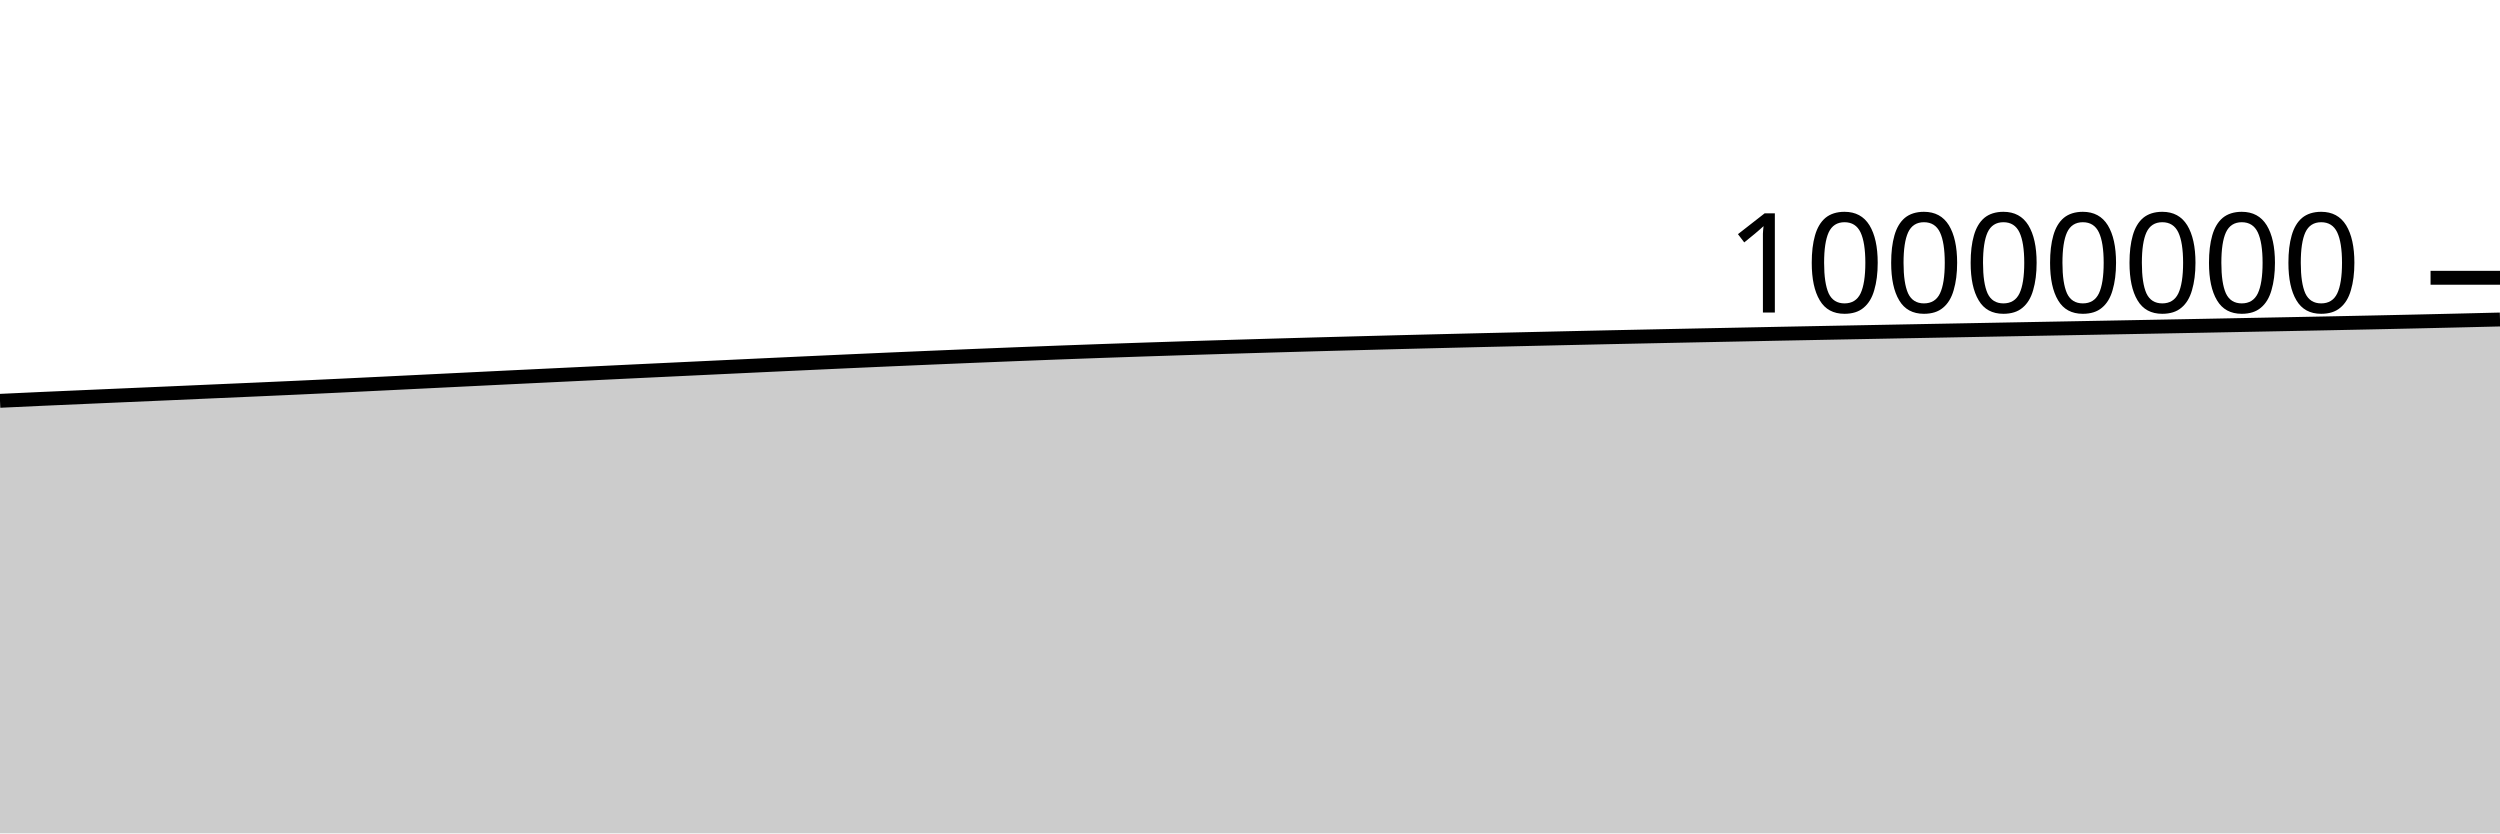
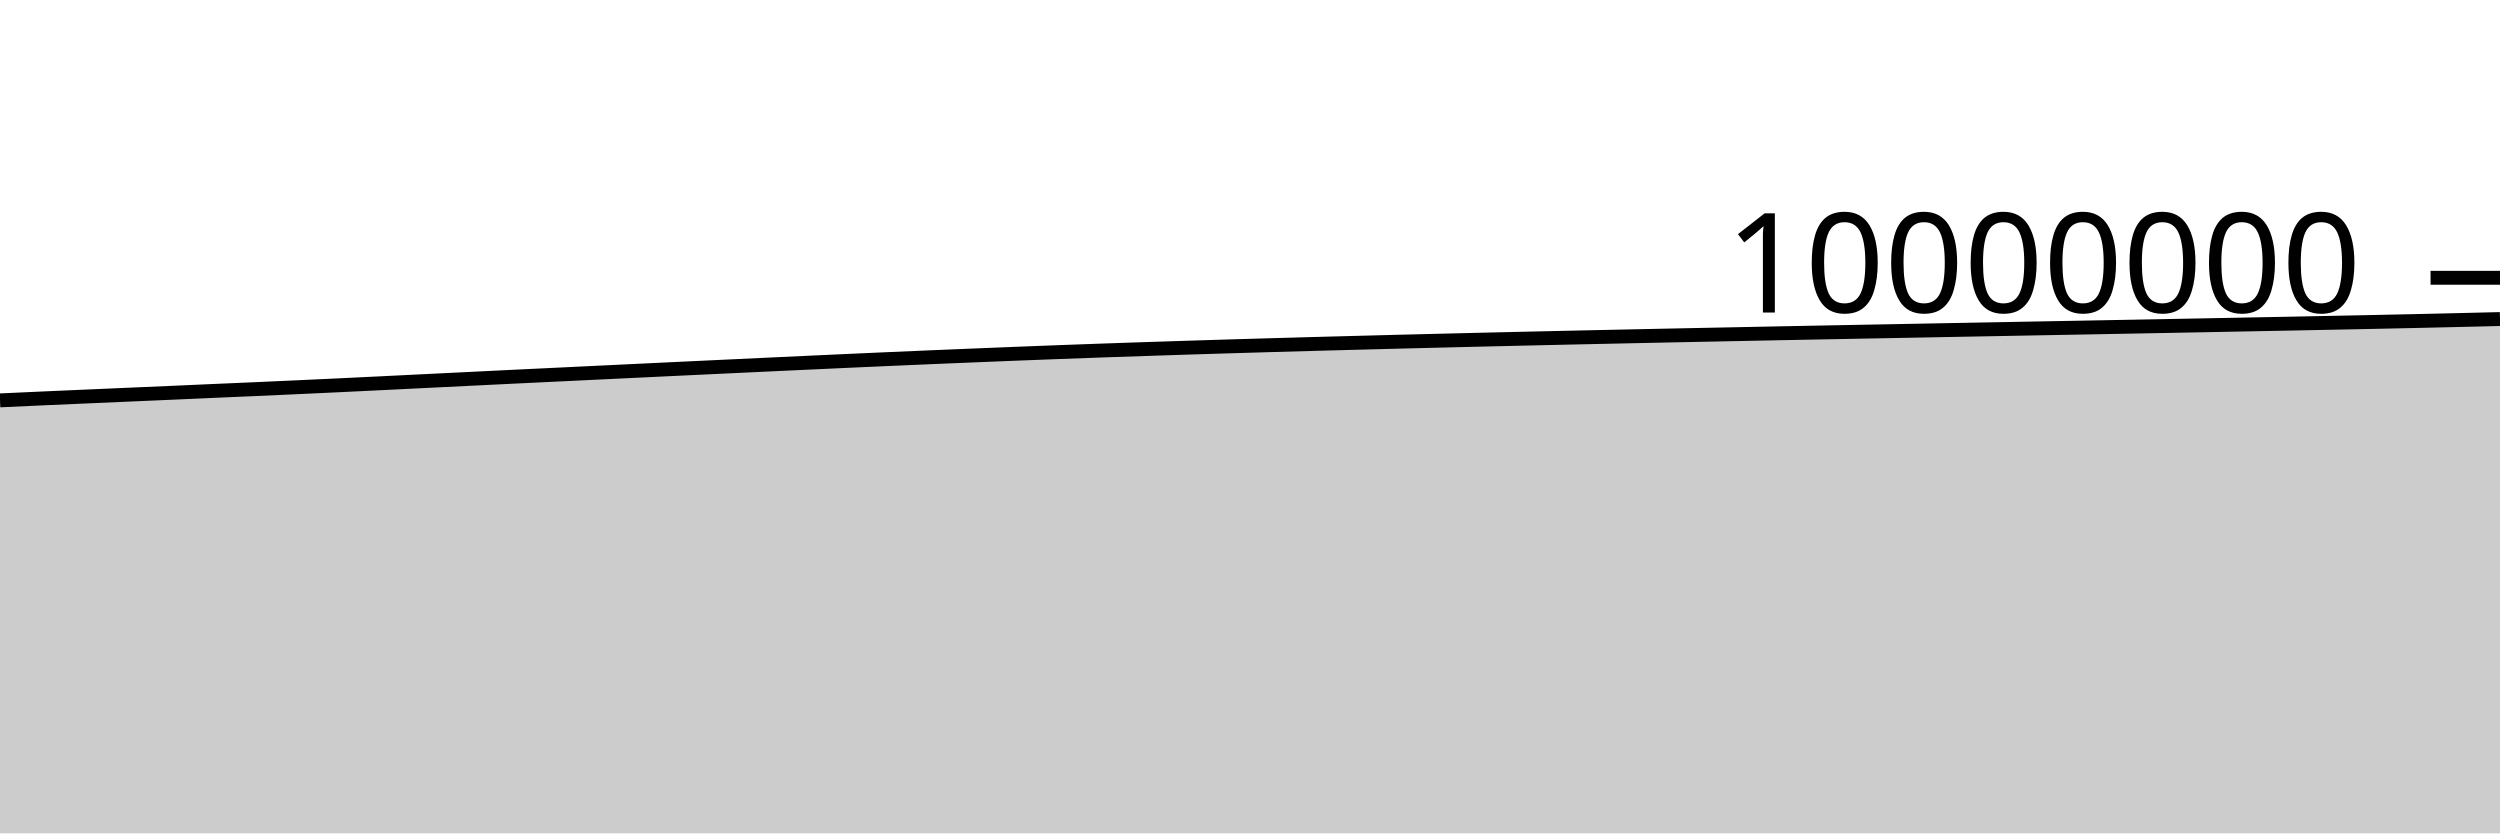
<svg xmlns="http://www.w3.org/2000/svg" viewBox="0 0 180 60">
  <g transform="translate(0,20)">
-     <path class="area" fill="rgba(0, 0, 0, 0.2)" d="M0,8.859C1.017,8.811,2.034,8.764,3.051,8.718C4.068,8.672,5.085,8.628,6.102,8.584C7.119,8.54,8.136,8.496,9.153,8.451C10.169,8.407,11.186,8.364,12.203,8.319C13.22,8.275,14.237,8.228,15.254,8.184C16.271,8.139,17.288,8.096,18.305,8.051C19.322,8.006,20.339,7.961,21.356,7.914C22.373,7.867,23.39,7.82,24.407,7.771C25.424,7.723,26.441,7.673,27.458,7.623C28.475,7.574,29.492,7.523,30.508,7.473C31.525,7.423,32.542,7.373,33.559,7.323C34.576,7.273,35.593,7.222,36.61,7.173C37.627,7.123,38.644,7.075,39.661,7.026C40.678,6.977,41.695,6.928,42.712,6.879C43.729,6.83,44.746,6.781,45.763,6.732C46.78,6.684,47.797,6.635,48.814,6.587C49.831,6.539,50.847,6.491,51.864,6.442C52.881,6.394,53.898,6.346,54.915,6.298C55.932,6.251,56.949,6.204,57.966,6.156C58.983,6.109,60,6.062,61.017,6.016C62.034,5.97,63.051,5.924,64.068,5.88C65.085,5.835,66.102,5.791,67.119,5.749C68.136,5.706,69.153,5.663,70.169,5.622C71.186,5.58,72.203,5.539,73.22,5.499C74.237,5.459,75.254,5.419,76.271,5.381C77.288,5.343,78.305,5.306,79.322,5.27C80.339,5.234,81.356,5.2,82.373,5.166C83.39,5.132,84.407,5.099,85.424,5.067C86.441,5.035,87.458,5.003,88.475,4.973C89.492,4.942,90.508,4.912,91.525,4.883C92.542,4.853,93.559,4.825,94.576,4.797C95.593,4.769,96.61,4.742,97.627,4.715C98.644,4.688,99.661,4.661,100.678,4.635C101.695,4.609,102.712,4.584,103.729,4.559C104.746,4.534,105.763,4.509,106.78,4.485C107.797,4.461,108.814,4.438,109.831,4.415C110.847,4.391,111.864,4.369,112.881,4.346C113.898,4.324,114.915,4.301,115.932,4.279C116.949,4.258,117.966,4.236,118.983,4.215C120,4.193,121.017,4.173,122.034,4.152C123.051,4.131,124.068,4.111,125.085,4.091C126.102,4.07,127.119,4.049,128.136,4.029C129.153,4.009,130.169,3.99,131.186,3.97C132.203,3.951,133.22,3.931,134.237,3.912C135.254,3.893,136.271,3.874,137.288,3.854C138.305,3.835,139.322,3.816,140.339,3.797C141.356,3.778,142.373,3.759,143.39,3.74C144.407,3.721,145.424,3.702,146.441,3.683C147.458,3.664,148.475,3.645,149.492,3.627C150.508,3.608,151.525,3.589,152.542,3.57C153.559,3.551,154.576,3.532,155.593,3.513C156.61,3.494,157.627,3.474,158.644,3.455C159.661,3.435,160.678,3.416,161.695,3.396C162.712,3.376,163.729,3.357,164.746,3.337C165.763,3.317,166.78,3.297,167.797,3.277C168.814,3.256,169.831,3.236,170.847,3.214C171.864,3.193,172.881,3.171,173.898,3.148C174.915,3.126,175.932,3.102,176.949,3.078C177.966,3.054,178.983,3.029,180,3.004L180,40C178.983,40,177.966,40,176.949,40C175.932,40,174.915,40,173.898,40C172.881,40,171.864,40,170.847,40C169.831,40,168.814,40,167.797,40C166.78,40,165.763,40,164.746,40C163.729,40,162.712,40,161.695,40C160.678,40,159.661,40,158.644,40C157.627,40,156.61,40,155.593,40C154.576,40,153.559,40,152.542,40C151.525,40,150.508,40,149.492,40C148.475,40,147.458,40,146.441,40C145.424,40,144.407,40,143.39,40C142.373,40,141.356,40,140.339,40C139.322,40,138.305,40,137.288,40C136.271,40,135.254,40,134.237,40C133.22,40,132.203,40,131.186,40C130.169,40,129.153,40,128.136,40C127.119,40,126.102,40,125.085,40C124.068,40,123.051,40,122.034,40C121.017,40,120,40,118.983,40C117.966,40,116.949,40,115.932,40C114.915,40,113.898,40,112.881,40C111.864,40,110.847,40,109.831,40C108.814,40,107.797,40,106.78,40C105.763,40,104.746,40,103.729,40C102.712,40,101.695,40,100.678,40C99.661,40,98.644,40,97.627,40C96.61,40,95.593,40,94.576,40C93.559,40,92.542,40,91.525,40C90.508,40,89.492,40,88.475,40C87.458,40,86.441,40,85.424,40C84.407,40,83.39,40,82.373,40C81.356,40,80.339,40,79.322,40C78.305,40,77.288,40,76.271,40C75.254,40,74.237,40,73.22,40C72.203,40,71.186,40,70.169,40C69.153,40,68.136,40,67.119,40C66.102,40,65.085,40,64.068,40C63.051,40,62.034,40,61.017,40C60,40,58.983,40,57.966,40C56.949,40,55.932,40,54.915,40C53.898,40,52.881,40,51.864,40C50.847,40,49.831,40,48.814,40C47.797,40,46.78,40,45.763,40C44.746,40,43.729,40,42.712,40C41.695,40,40.678,40,39.661,40C38.644,40,37.627,40,36.61,40C35.593,40,34.576,40,33.559,40C32.542,40,31.525,40,30.508,40C29.492,40,28.475,40,27.458,40C26.441,40,25.424,40,24.407,40C23.39,40,22.373,40,21.356,40C20.339,40,19.322,40,18.305,40C17.288,40,16.271,40,15.254,40C14.237,40,13.22,40,12.203,40C11.186,40,10.169,40,9.153,40C8.136,40,7.119,40,6.102,40C5.085,40,4.068,40,3.051,40C2.034,40,1.017,40,0,40Z" />
-     <path class="line" stroke="black" fill="none" d="M0,8.859C1.017,8.811,2.034,8.764,3.051,8.718C4.068,8.672,5.085,8.628,6.102,8.584C7.119,8.54,8.136,8.496,9.153,8.451C10.169,8.407,11.186,8.364,12.203,8.319C13.22,8.275,14.237,8.228,15.254,8.184C16.271,8.139,17.288,8.096,18.305,8.051C19.322,8.006,20.339,7.961,21.356,7.914C22.373,7.867,23.39,7.82,24.407,7.771C25.424,7.723,26.441,7.673,27.458,7.623C28.475,7.574,29.492,7.523,30.508,7.473C31.525,7.423,32.542,7.373,33.559,7.323C34.576,7.273,35.593,7.222,36.61,7.173C37.627,7.123,38.644,7.075,39.661,7.026C40.678,6.977,41.695,6.928,42.712,6.879C43.729,6.83,44.746,6.781,45.763,6.732C46.78,6.684,47.797,6.635,48.814,6.587C49.831,6.539,50.847,6.491,51.864,6.442C52.881,6.394,53.898,6.346,54.915,6.298C55.932,6.251,56.949,6.204,57.966,6.156C58.983,6.109,60,6.062,61.017,6.016C62.034,5.97,63.051,5.924,64.068,5.88C65.085,5.835,66.102,5.791,67.119,5.749C68.136,5.706,69.153,5.663,70.169,5.622C71.186,5.58,72.203,5.539,73.22,5.499C74.237,5.459,75.254,5.419,76.271,5.381C77.288,5.343,78.305,5.306,79.322,5.27C80.339,5.234,81.356,5.2,82.373,5.166C83.39,5.132,84.407,5.099,85.424,5.067C86.441,5.035,87.458,5.003,88.475,4.973C89.492,4.942,90.508,4.912,91.525,4.883C92.542,4.853,93.559,4.825,94.576,4.797C95.593,4.769,96.61,4.742,97.627,4.715C98.644,4.688,99.661,4.661,100.678,4.635C101.695,4.609,102.712,4.584,103.729,4.559C104.746,4.534,105.763,4.509,106.78,4.485C107.797,4.461,108.814,4.438,109.831,4.415C110.847,4.391,111.864,4.369,112.881,4.346C113.898,4.324,114.915,4.301,115.932,4.279C116.949,4.258,117.966,4.236,118.983,4.215C120,4.193,121.017,4.173,122.034,4.152C123.051,4.131,124.068,4.111,125.085,4.091C126.102,4.07,127.119,4.049,128.136,4.029C129.153,4.009,130.169,3.99,131.186,3.97C132.203,3.951,133.22,3.931,134.237,3.912C135.254,3.893,136.271,3.874,137.288,3.854C138.305,3.835,139.322,3.816,140.339,3.797C141.356,3.778,142.373,3.759,143.39,3.74C144.407,3.721,145.424,3.702,146.441,3.683C147.458,3.664,148.475,3.645,149.492,3.627C150.508,3.608,151.525,3.589,152.542,3.57C153.559,3.551,154.576,3.532,155.593,3.513C156.61,3.494,157.627,3.474,158.644,3.455C159.661,3.435,160.678,3.416,161.695,3.396C162.712,3.376,163.729,3.357,164.746,3.337C165.763,3.317,166.78,3.297,167.797,3.277C168.814,3.256,169.831,3.236,170.847,3.214C171.864,3.193,172.881,3.171,173.898,3.148C174.915,3.126,175.932,3.102,176.949,3.078C177.966,3.054,178.983,3.029,180,3.004" />
+     <path class="area" fill="rgba(0, 0, 0, 0.2)" d="M0,8.827C1.017,8.78,2.034,8.733,3.051,8.687C4.068,8.641,5.085,8.597,6.102,8.553C7.119,8.508,8.136,8.464,9.153,8.42C10.169,8.376,11.186,8.333,12.203,8.288C13.22,8.243,14.237,8.197,15.254,8.152C16.271,8.108,17.288,8.065,18.305,8.02C19.322,7.975,20.339,7.929,21.356,7.882C22.373,7.836,23.39,7.788,24.407,7.74C25.424,7.691,26.441,7.642,27.458,7.592C28.475,7.542,29.492,7.491,30.508,7.441C31.525,7.391,32.542,7.341,33.559,7.291C34.576,7.241,35.593,7.191,36.61,7.141C37.627,7.092,38.644,7.043,39.661,6.994C40.678,6.945,41.695,6.896,42.712,6.847C43.729,6.798,44.746,6.749,45.763,6.701C46.78,6.652,47.797,6.604,48.814,6.555C49.831,6.507,50.847,6.459,51.864,6.411C52.881,6.363,53.898,6.314,54.915,6.267C55.932,6.219,56.949,6.172,57.966,6.125C58.983,6.077,60,6.03,61.017,5.984C62.034,5.938,63.051,5.892,64.068,5.848C65.085,5.803,66.102,5.759,67.119,5.716C68.136,5.673,69.153,5.631,70.169,5.59C71.186,5.548,72.203,5.507,73.22,5.467C74.237,5.427,75.254,5.387,76.271,5.349C77.288,5.311,78.305,5.274,79.322,5.238C80.339,5.202,81.356,5.168,82.373,5.134C83.39,5.1,84.407,5.067,85.424,5.035C86.441,5.003,87.458,4.971,88.475,4.94C89.492,4.91,90.508,4.88,91.525,4.85C92.542,4.821,93.559,4.793,94.576,4.765C95.593,4.737,96.61,4.71,97.627,4.683C98.644,4.656,99.661,4.629,100.678,4.603C101.695,4.577,102.712,4.552,103.729,4.527C104.746,4.502,105.763,4.477,106.78,4.453C107.797,4.429,108.814,4.405,109.831,4.382C110.847,4.359,111.864,4.336,112.881,4.313C113.898,4.291,114.915,4.269,115.932,4.247C116.949,4.225,117.966,4.203,118.983,4.182C120,4.161,121.017,4.14,122.034,4.119C123.051,4.098,124.068,4.078,125.085,4.058C126.102,4.037,127.119,4.016,128.136,3.996C129.153,3.976,130.169,3.957,131.186,3.937C132.203,3.918,133.22,3.898,134.237,3.879C135.254,3.86,136.271,3.841,137.288,3.822C138.305,3.802,139.322,3.783,140.339,3.764C141.356,3.745,142.373,3.726,143.39,3.707C144.407,3.688,145.424,3.669,146.441,3.65C147.458,3.631,148.475,3.612,149.492,3.594C150.508,3.575,151.525,3.556,152.542,3.537C153.559,3.518,154.576,3.499,155.593,3.48C156.61,3.46,157.627,3.441,158.644,3.422C159.661,3.402,160.678,3.383,161.695,3.363C162.712,3.343,163.729,3.323,164.746,3.304C165.763,3.284,166.78,3.264,167.797,3.243C168.814,3.223,169.831,3.202,170.847,3.181C171.864,3.159,172.881,3.138,173.898,3.115C174.915,3.092,175.932,3.069,176.949,3.045C177.966,3.021,178.983,2.996,180,2.971L180,40C178.983,40,177.966,40,176.949,40C175.932,40,174.915,40,173.898,40C172.881,40,171.864,40,170.847,40C169.831,40,168.814,40,167.797,40C166.78,40,165.763,40,164.746,40C163.729,40,162.712,40,161.695,40C160.678,40,159.661,40,158.644,40C157.627,40,156.61,40,155.593,40C154.576,40,153.559,40,152.542,40C151.525,40,150.508,40,149.492,40C148.475,40,147.458,40,146.441,40C145.424,40,144.407,40,143.39,40C142.373,40,141.356,40,140.339,40C139.322,40,138.305,40,137.288,40C136.271,40,135.254,40,134.237,40C133.22,40,132.203,40,131.186,40C130.169,40,129.153,40,128.136,40C127.119,40,126.102,40,125.085,40C124.068,40,123.051,40,122.034,40C121.017,40,120,40,118.983,40C117.966,40,116.949,40,115.932,40C114.915,40,113.898,40,112.881,40C111.864,40,110.847,40,109.831,40C108.814,40,107.797,40,106.78,40C105.763,40,104.746,40,103.729,40C102.712,40,101.695,40,100.678,40C99.661,40,98.644,40,97.627,40C96.61,40,95.593,40,94.576,40C93.559,40,92.542,40,91.525,40C90.508,40,89.492,40,88.475,40C87.458,40,86.441,40,85.424,40C84.407,40,83.39,40,82.373,40C81.356,40,80.339,40,79.322,40C78.305,40,77.288,40,76.271,40C75.254,40,74.237,40,73.22,40C72.203,40,71.186,40,70.169,40C69.153,40,68.136,40,67.119,40C66.102,40,65.085,40,64.068,40C63.051,40,62.034,40,61.017,40C60,40,58.983,40,57.966,40C56.949,40,55.932,40,54.915,40C53.898,40,52.881,40,51.864,40C50.847,40,49.831,40,48.814,40C47.797,40,46.78,40,45.763,40C44.746,40,43.729,40,42.712,40C41.695,40,40.678,40,39.661,40C38.644,40,37.627,40,36.61,40C35.593,40,34.576,40,33.559,40C32.542,40,31.525,40,30.508,40C29.492,40,28.475,40,27.458,40C26.441,40,25.424,40,24.407,40C23.39,40,22.373,40,21.356,40C20.339,40,19.322,40,18.305,40C17.288,40,16.271,40,15.254,40C14.237,40,13.22,40,12.203,40C11.186,40,10.169,40,9.153,40C8.136,40,7.119,40,6.102,40C5.085,40,4.068,40,3.051,40C2.034,40,1.017,40,0,40Z" />
+     <path class="line" stroke="black" fill="none" d="M0,8.827C1.017,8.78,2.034,8.733,3.051,8.687C4.068,8.641,5.085,8.597,6.102,8.553C7.119,8.508,8.136,8.464,9.153,8.42C10.169,8.376,11.186,8.333,12.203,8.288C13.22,8.243,14.237,8.197,15.254,8.152C16.271,8.108,17.288,8.065,18.305,8.02C19.322,7.975,20.339,7.929,21.356,7.882C22.373,7.836,23.39,7.788,24.407,7.74C25.424,7.691,26.441,7.642,27.458,7.592C28.475,7.542,29.492,7.491,30.508,7.441C31.525,7.391,32.542,7.341,33.559,7.291C34.576,7.241,35.593,7.191,36.61,7.141C37.627,7.092,38.644,7.043,39.661,6.994C40.678,6.945,41.695,6.896,42.712,6.847C43.729,6.798,44.746,6.749,45.763,6.701C46.78,6.652,47.797,6.604,48.814,6.555C49.831,6.507,50.847,6.459,51.864,6.411C52.881,6.363,53.898,6.314,54.915,6.267C55.932,6.219,56.949,6.172,57.966,6.125C58.983,6.077,60,6.03,61.017,5.984C62.034,5.938,63.051,5.892,64.068,5.848C65.085,5.803,66.102,5.759,67.119,5.716C68.136,5.673,69.153,5.631,70.169,5.59C71.186,5.548,72.203,5.507,73.22,5.467C74.237,5.427,75.254,5.387,76.271,5.349C77.288,5.311,78.305,5.274,79.322,5.238C80.339,5.202,81.356,5.168,82.373,5.134C83.39,5.1,84.407,5.067,85.424,5.035C86.441,5.003,87.458,4.971,88.475,4.94C89.492,4.91,90.508,4.88,91.525,4.85C92.542,4.821,93.559,4.793,94.576,4.765C95.593,4.737,96.61,4.71,97.627,4.683C98.644,4.656,99.661,4.629,100.678,4.603C101.695,4.577,102.712,4.552,103.729,4.527C104.746,4.502,105.763,4.477,106.78,4.453C107.797,4.429,108.814,4.405,109.831,4.382C110.847,4.359,111.864,4.336,112.881,4.313C113.898,4.291,114.915,4.269,115.932,4.247C116.949,4.225,117.966,4.203,118.983,4.182C120,4.161,121.017,4.14,122.034,4.119C123.051,4.098,124.068,4.078,125.085,4.058C126.102,4.037,127.119,4.016,128.136,3.996C129.153,3.976,130.169,3.957,131.186,3.937C132.203,3.918,133.22,3.898,134.237,3.879C135.254,3.86,136.271,3.841,137.288,3.822C138.305,3.802,139.322,3.783,140.339,3.764C141.356,3.745,142.373,3.726,143.39,3.707C144.407,3.688,145.424,3.669,146.441,3.65C147.458,3.631,148.475,3.612,149.492,3.594C150.508,3.575,151.525,3.556,152.542,3.537C153.559,3.518,154.576,3.499,155.593,3.48C156.61,3.46,157.627,3.441,158.644,3.422C159.661,3.402,160.678,3.383,161.695,3.363C162.712,3.343,163.729,3.323,164.746,3.304C165.763,3.284,166.78,3.264,167.797,3.243C168.814,3.223,169.831,3.202,170.847,3.181C171.864,3.159,172.881,3.138,173.898,3.115C174.915,3.092,175.932,3.069,176.949,3.045C177.966,3.021,178.983,2.996,180,2.971" />
    <path class="axis-ceiling" stroke-width="1" stroke="black" fill="none" d="M175,0L180,0" />
    <text class="axis-ceiling-label" font-family="sans-serif" text-anchor="end" font-size="10px" x="170" y="2.5">10000000</text>
  </g>
</svg>
